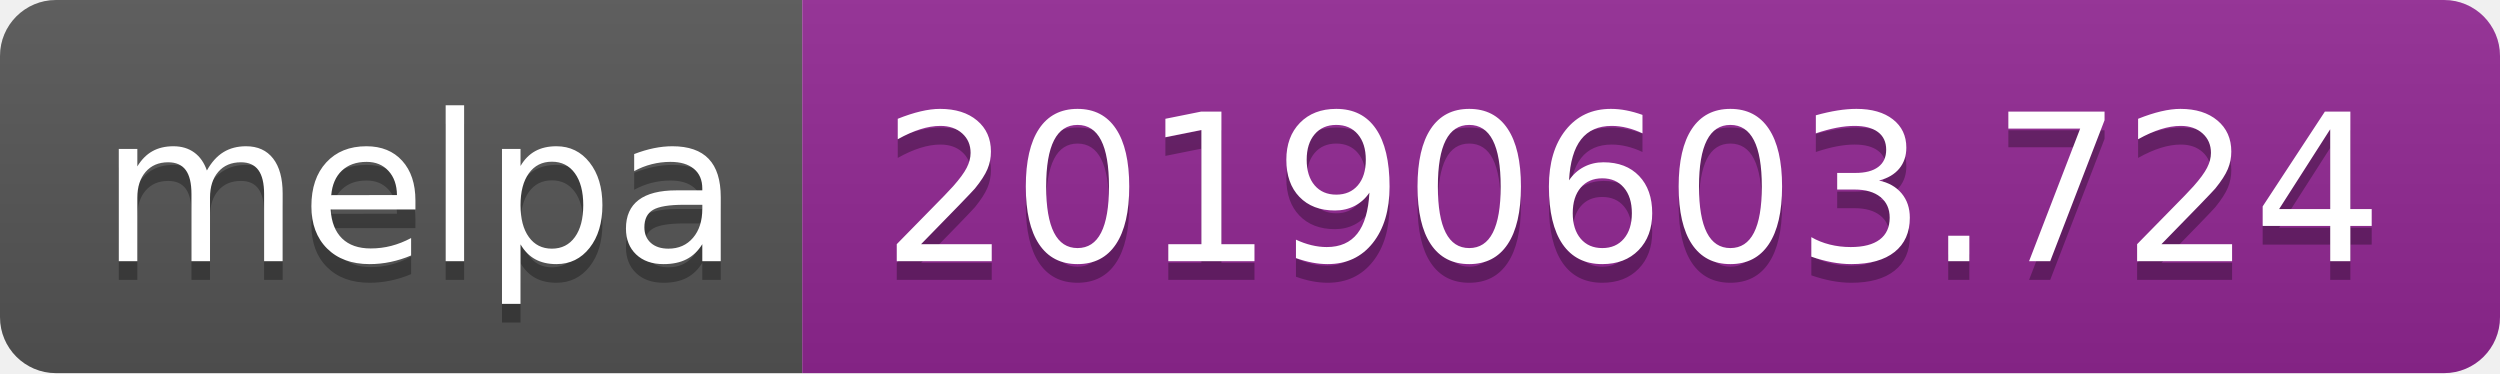
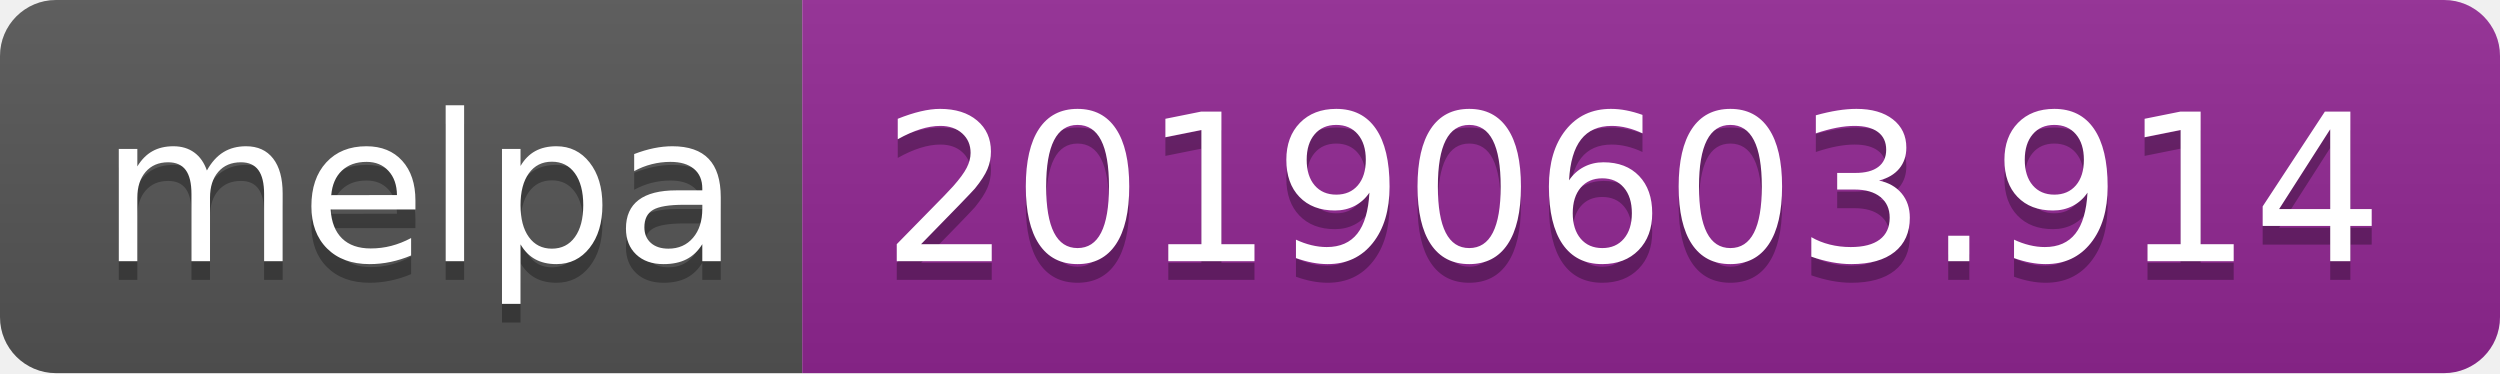
<svg xmlns="http://www.w3.org/2000/svg" width="134" height="20">
  <linearGradient id="b" x2="0" y2="100%">
    <stop offset="0" stop-color="#bbb" stop-opacity=".1" />
    <stop offset="1" stop-opacity=".1" />
  </linearGradient>
  <clipPath id="a">
    <rect width="134" height="20" rx="3" fill="#fff" />
  </clipPath>
  <g clip-path="url(#a)">
    <path fill="#555" d="M0 0h43v20H0z" />
    <path fill="#922793" d="M43 0h91v20H43z" />
    <path fill="url(#b)" d="M0 0h134v20H0z" />
  </g>
  <g fill="#fff" text-anchor="middle" font-family="DejaVu Sans,Verdana,Geneva,sans-serif" font-size="110">
    <text x="225" y="150" fill="#010101" fill-opacity=".3" transform="scale(.1)" textLength="330">melpa</text>
    <text x="225" y="140" transform="scale(.1)" textLength="330">melpa</text>
-     <text x="875" y="150" fill="#010101" fill-opacity=".3" transform="scale(.1)" textLength="810">20190603.724</text>
-     <text x="875" y="140" transform="scale(.1)" textLength="810">20190603.724</text>
+     <text x="875" y="150" fill="#010101" fill-opacity=".3" transform="scale(.1)" textLength="810">20190603.914</text>
+     <text x="875" y="140" transform="scale(.1)" textLength="810">20190603.914</text>
  </g>
</svg>
